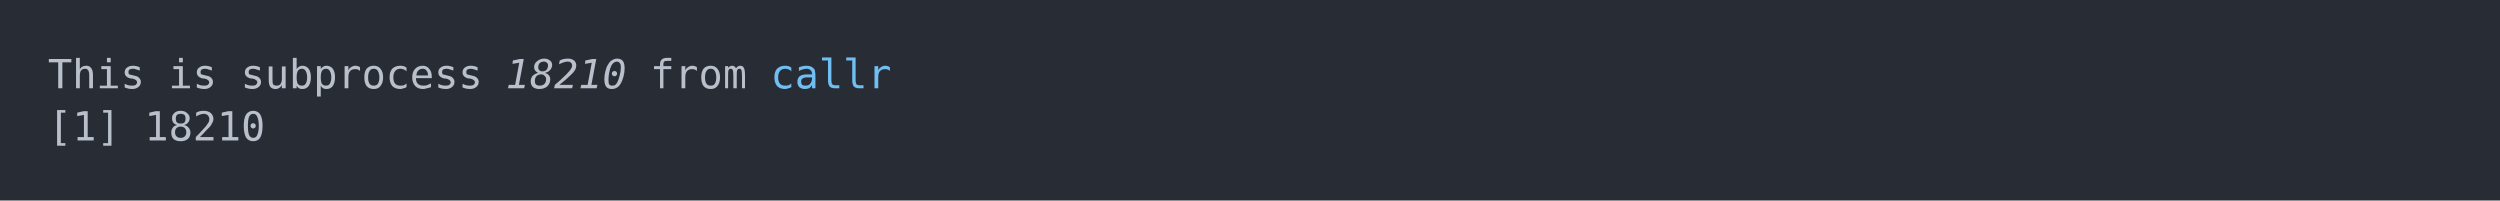
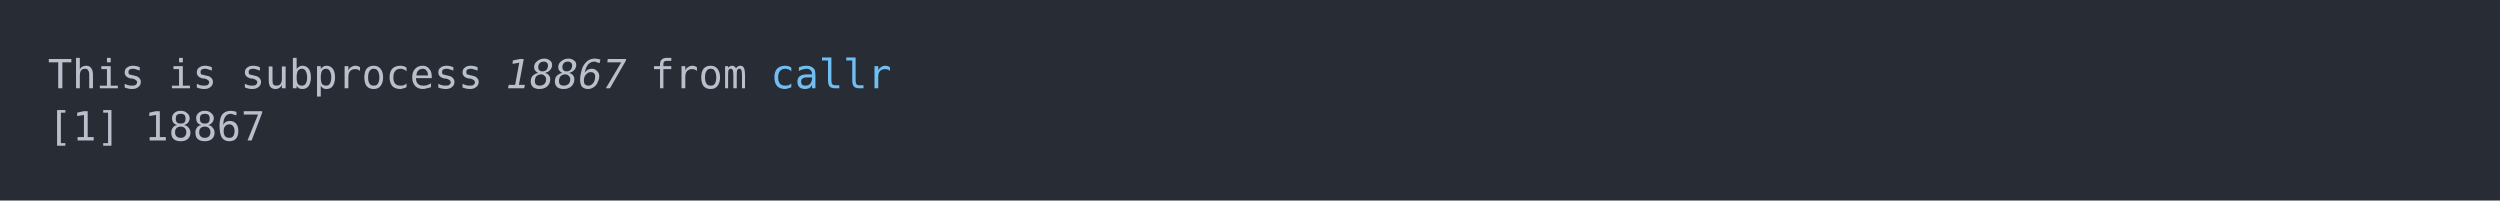
<svg xmlns="http://www.w3.org/2000/svg" xmlns:xlink="http://www.w3.org/1999/xlink" width="1040" height="83.42">
  <rect width="1040" height="83.42" rx="0" ry="0" class="a" />
  <svg height="43.42" viewBox="0 0 100 4.342" width="1000" x="20" y="20">
    <style>.a{fill:rgb(40,45,53)}.b{font-family:'Fira Code',Monaco,Consolas,Menlo,'Bitstream Vera Sans Mono','Powerline Symbols',monospace}.c{fill:transparent}.d{fill:rgb(185,192,203);white-space:pre}.e{fill:rgb(185,192,203);font-style:italic;white-space:pre}.f{fill:rgb(113,190,242);white-space:pre}</style>
    <g font-family="'Fira Code',Monaco,Consolas,Menlo,'Bitstream Vera Sans Mono','Powerline Symbols',monospace" font-size="1.67" class="b">
      <defs>
        <symbol id="a">
          <rect height="3" width="100" x="0" y="0" class="c" />
        </symbol>
      </defs>
      <rect height="4.342" width="100" class="a" />
      <svg x="0" y="0" width="100">
        <svg x="0">
          <use xlink:href="#a" />
          <text x="0" y="1.67" class="d">This</text>
          <text x="5.01" y="1.67" class="d">is</text>
          <text x="8.016" y="1.67" class="d">subprocess</text>
-           <text x="19.038" y="1.67" class="e">18210</text>
+           <text x="19.038" y="1.67" class="e">18867</text>
          <text x="25.05" y="1.67" class="d">from</text>
          <text x="30.06" y="1.67" class="f">callr</text>
          <text x="0" y="3.841" class="d">[1]</text>
-           <text x="4.008" y="3.841" class="d">18210</text>
+           <text x="4.008" y="3.841" class="d">18867</text>
        </svg>
      </svg>
    </g>
  </svg>
</svg>
